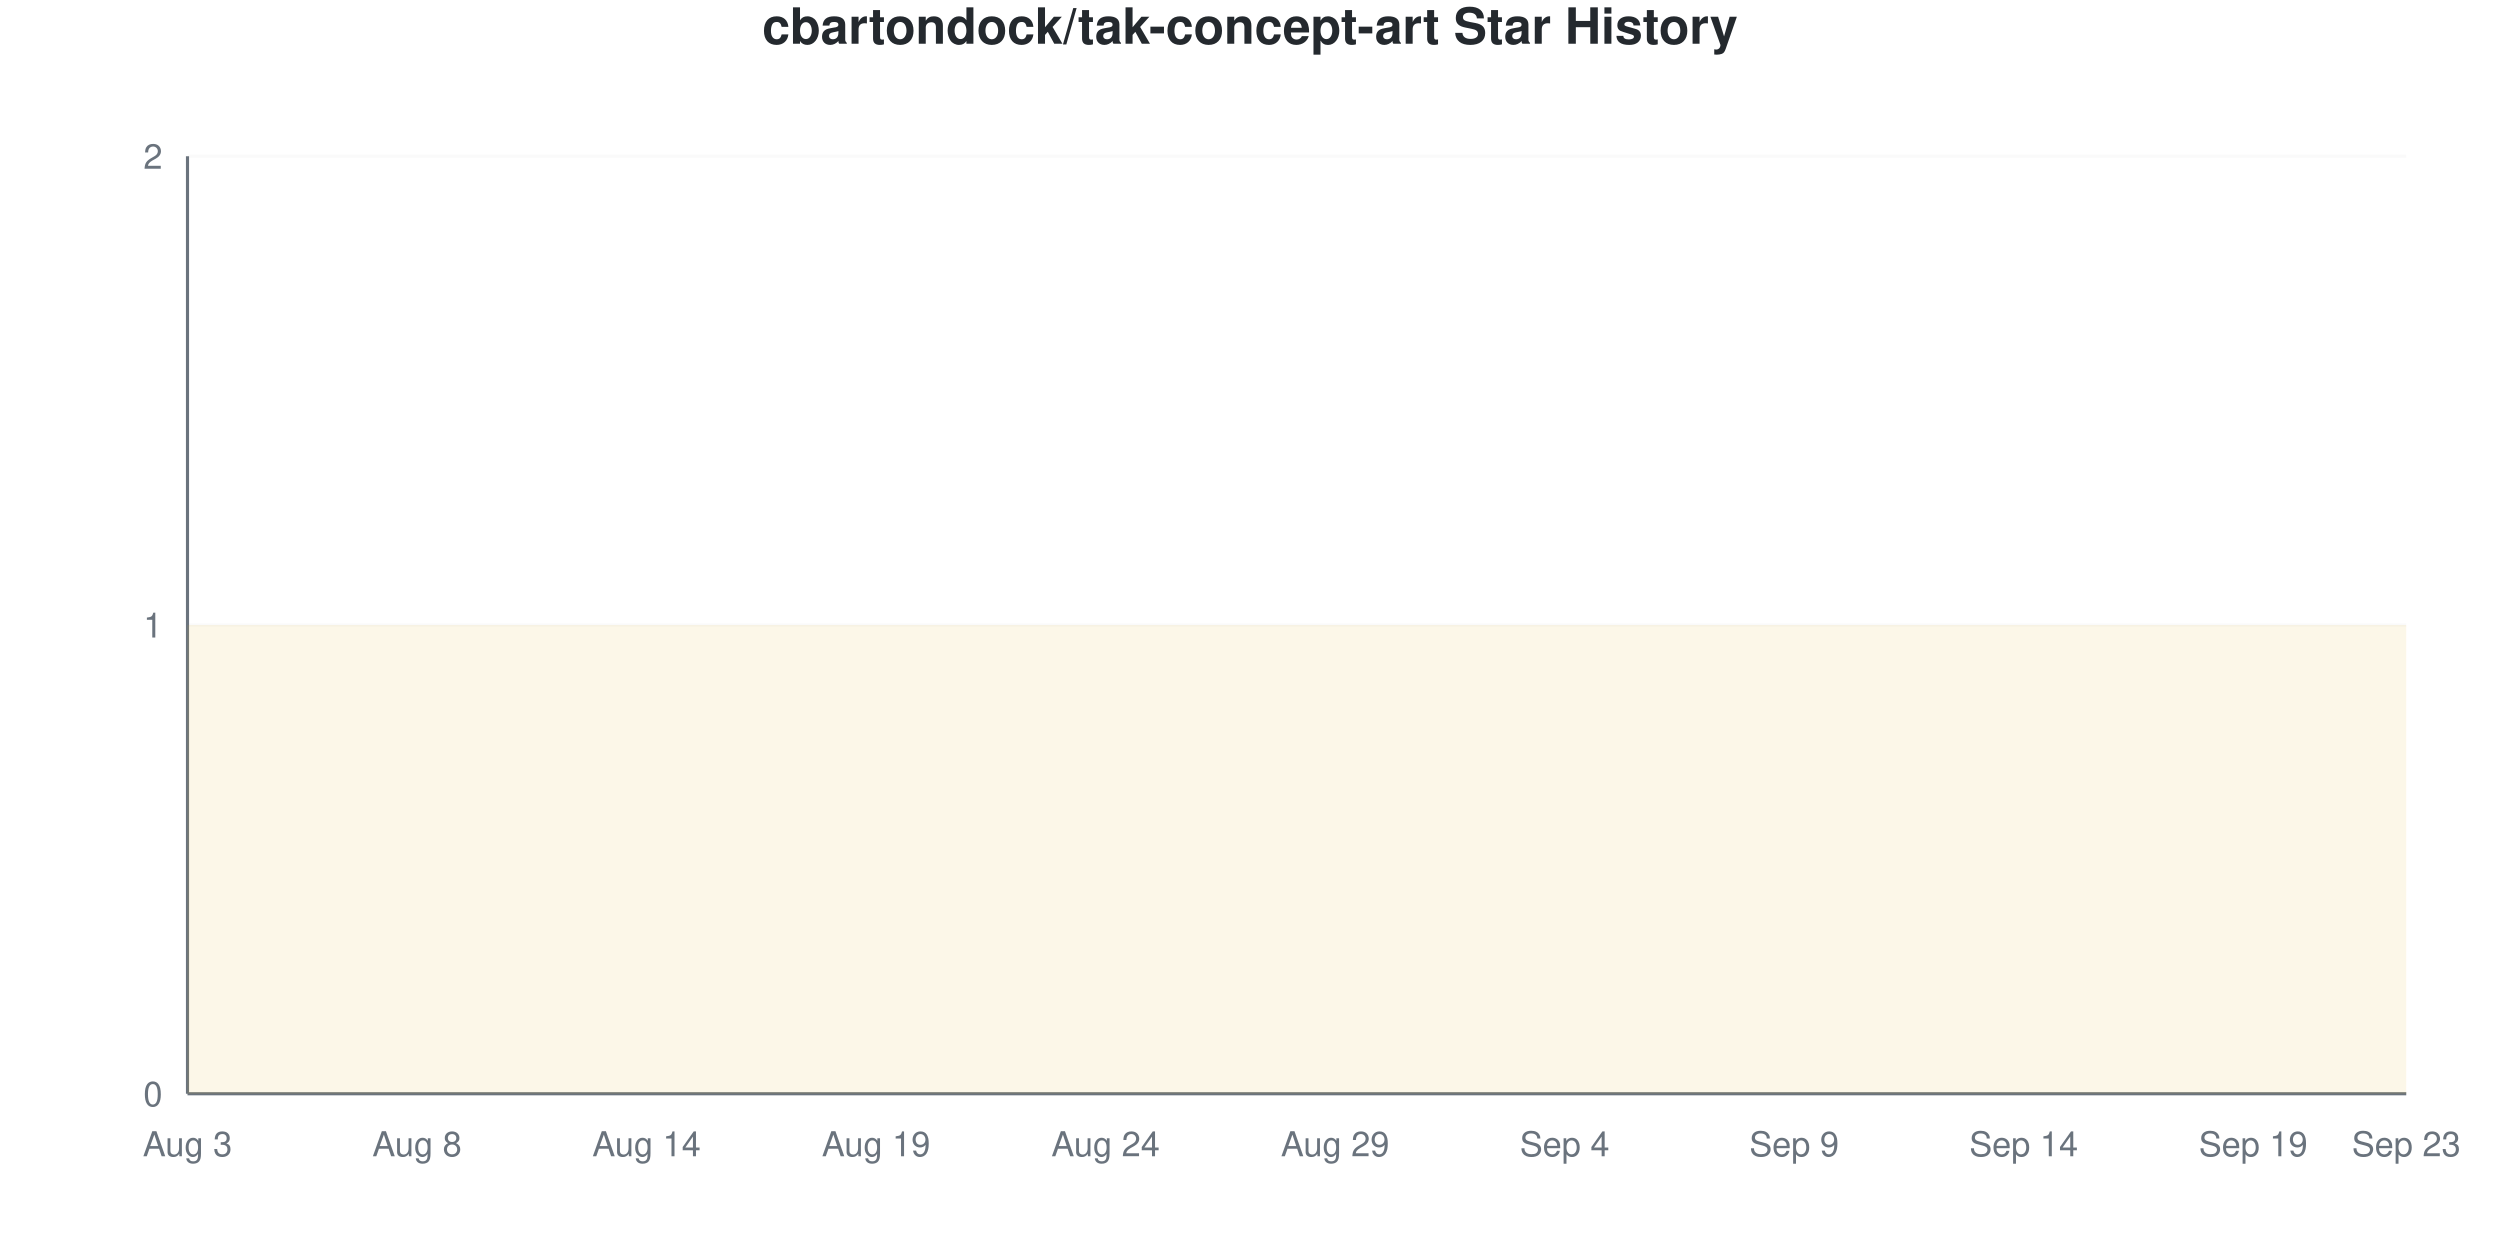
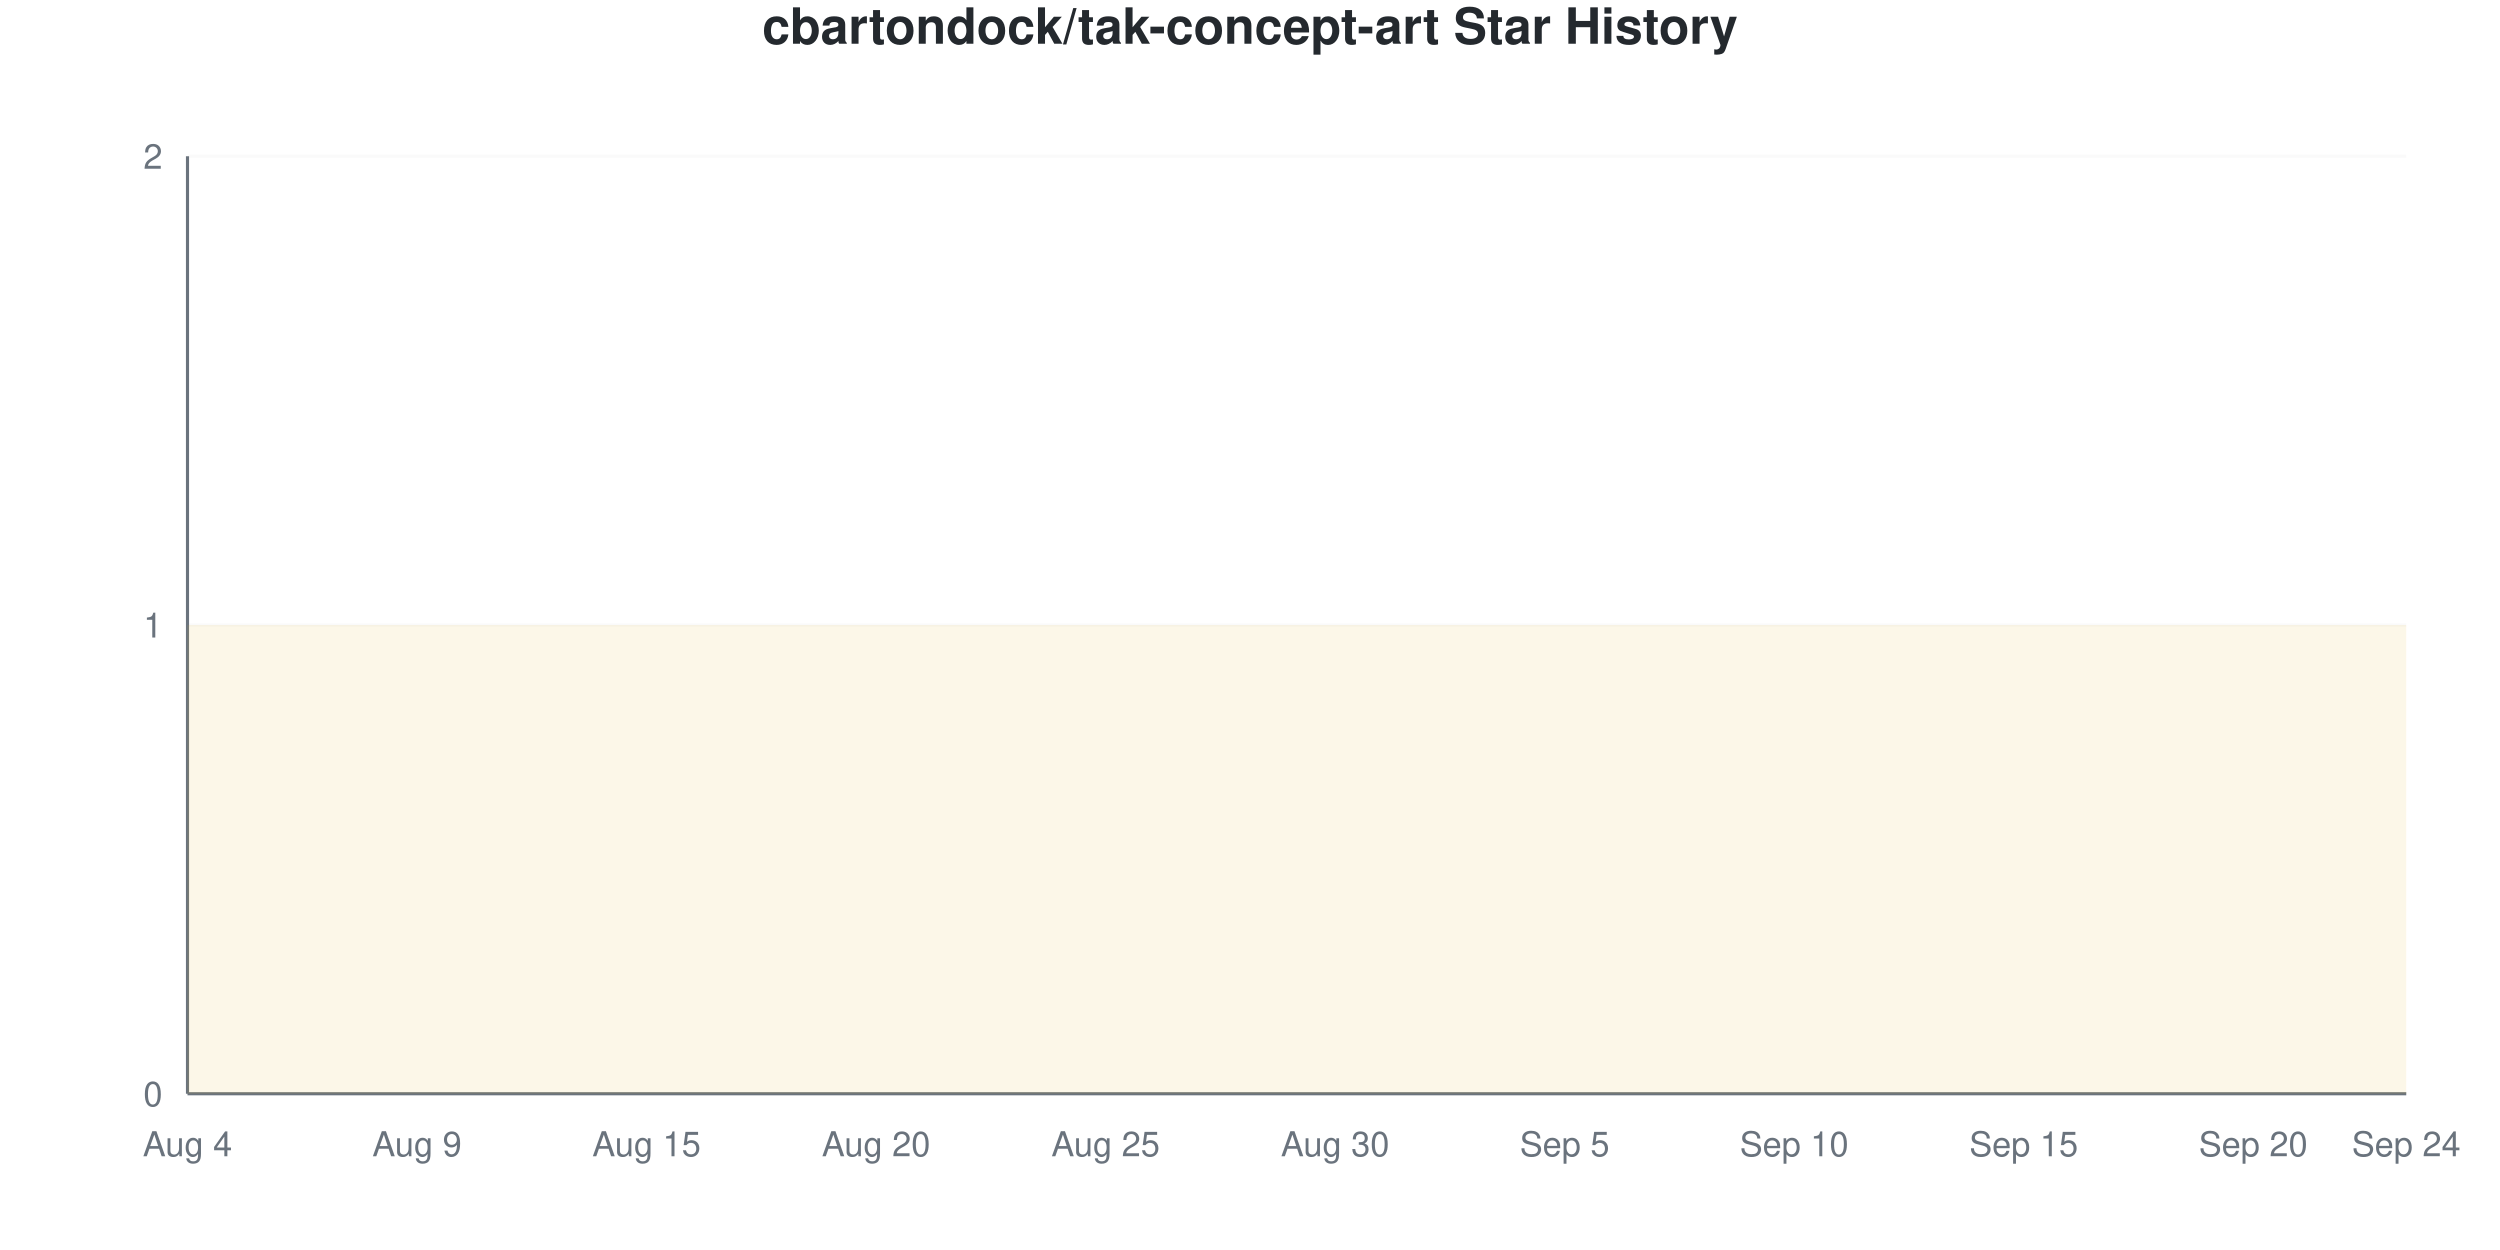
<svg xmlns="http://www.w3.org/2000/svg" viewBox="0 0 800 400" width="800" height="400">
  <style>
    @keyframes drawLine {
      to { stroke-dashoffset: 0; }
    }
    @keyframes fadeInPoint {
      from { opacity: 0; }
      to { opacity: 1; }
    }
    .data-line-0 {
      stroke-dasharray: 1290;
      stroke-dashoffset: 1290;
      animation: drawLine 2s ease-out forwards;
    }
    .data-point {
      opacity: 0;
      animation: fadeInPoint 0.5s ease-out forwards;
    }
    .chart-bg { fill: #fff; }
    .chart-text { fill: #24292e; }
    .chart-muted { fill: #6a737d; }
    .chart-grid { stroke: #eee; }
    .chart-axis { stroke: #6a737d; }
    @media (prefers-color-scheme: dark) {
      .chart-bg { fill: #0d1117; }
      .chart-text { fill: #e6edf3; }
      .chart-muted { fill: #8b949e; }
      .chart-grid { stroke: #21262d; }
      .chart-axis { stroke: #8b949e; }
    }
  </style>
  <rect width="800" height="400" class="chart-bg" />
  <text x="400" y="14" text-anchor="middle" class="chart-text" font-size="16" font-weight="bold" font-family="-apple-system, BlinkMacSystemFont, 'Segoe UI', Helvetica, Arial, sans-serif">cbartondock/tak-concept-art Star History</text>
  <g class="grid">
    <line x1="60" y1="350" x2="770" y2="350" class="chart-grid" stroke-opacity="0.3" />
    <text x="52" y="354" text-anchor="end" class="chart-muted" font-size="11" font-family="-apple-system, BlinkMacSystemFont, 'Segoe UI', Helvetica, Arial, sans-serif">0</text>
    <line x1="60" y1="200" x2="770" y2="200" class="chart-grid" stroke-opacity="0.3" />
    <text x="52" y="204" text-anchor="end" class="chart-muted" font-size="11" font-family="-apple-system, BlinkMacSystemFont, 'Segoe UI', Helvetica, Arial, sans-serif">1</text>
    <line x1="60" y1="50" x2="770" y2="50" class="chart-grid" stroke-opacity="0.3" />
    <text x="52" y="54" text-anchor="end" class="chart-muted" font-size="11" font-family="-apple-system, BlinkMacSystemFont, 'Segoe UI', Helvetica, Arial, sans-serif">2</text>
  </g>
  <g class="milestones">
    
  </g>
  <g class="x-axis">
-     <text x="60" y="370" text-anchor="middle" class="chart-muted" font-size="11" font-family="-apple-system, BlinkMacSystemFont, 'Segoe UI', Helvetica, Arial, sans-serif">Aug 3</text>
-     <text x="133.448" y="370" text-anchor="middle" class="chart-muted" font-size="11" font-family="-apple-system, BlinkMacSystemFont, 'Segoe UI', Helvetica, Arial, sans-serif">Aug 8</text>
-     <text x="206.897" y="370" text-anchor="middle" class="chart-muted" font-size="11" font-family="-apple-system, BlinkMacSystemFont, 'Segoe UI', Helvetica, Arial, sans-serif">Aug 14</text>
-     <text x="280.345" y="370" text-anchor="middle" class="chart-muted" font-size="11" font-family="-apple-system, BlinkMacSystemFont, 'Segoe UI', Helvetica, Arial, sans-serif">Aug 19</text>
-     <text x="353.793" y="370" text-anchor="middle" class="chart-muted" font-size="11" font-family="-apple-system, BlinkMacSystemFont, 'Segoe UI', Helvetica, Arial, sans-serif">Aug 24</text>
-     <text x="427.241" y="370" text-anchor="middle" class="chart-muted" font-size="11" font-family="-apple-system, BlinkMacSystemFont, 'Segoe UI', Helvetica, Arial, sans-serif">Aug 29</text>
-     <text x="500.69" y="370" text-anchor="middle" class="chart-muted" font-size="11" font-family="-apple-system, BlinkMacSystemFont, 'Segoe UI', Helvetica, Arial, sans-serif">Sep 4</text>
-     <text x="574.138" y="370" text-anchor="middle" class="chart-muted" font-size="11" font-family="-apple-system, BlinkMacSystemFont, 'Segoe UI', Helvetica, Arial, sans-serif">Sep 9</text>
-     <text x="647.586" y="370" text-anchor="middle" class="chart-muted" font-size="11" font-family="-apple-system, BlinkMacSystemFont, 'Segoe UI', Helvetica, Arial, sans-serif">Sep 14</text>
-     <text x="721.034" y="370" text-anchor="middle" class="chart-muted" font-size="11" font-family="-apple-system, BlinkMacSystemFont, 'Segoe UI', Helvetica, Arial, sans-serif">Sep 19</text>
-     <text x="770" y="370" text-anchor="middle" class="chart-muted" font-size="11" font-family="-apple-system, BlinkMacSystemFont, 'Segoe UI', Helvetica, Arial, sans-serif">Sep 23</text>
+     <text x="60" y="370" text-anchor="middle" class="chart-muted" font-size="11" font-family="-apple-system, BlinkMacSystemFont, 'Segoe UI', Helvetica, Arial, sans-serif">Aug 4</text>
+     <text x="133.448" y="370" text-anchor="middle" class="chart-muted" font-size="11" font-family="-apple-system, BlinkMacSystemFont, 'Segoe UI', Helvetica, Arial, sans-serif">Aug 9</text>
+     <text x="206.897" y="370" text-anchor="middle" class="chart-muted" font-size="11" font-family="-apple-system, BlinkMacSystemFont, 'Segoe UI', Helvetica, Arial, sans-serif">Aug 15</text>
+     <text x="280.345" y="370" text-anchor="middle" class="chart-muted" font-size="11" font-family="-apple-system, BlinkMacSystemFont, 'Segoe UI', Helvetica, Arial, sans-serif">Aug 20</text>
+     <text x="353.793" y="370" text-anchor="middle" class="chart-muted" font-size="11" font-family="-apple-system, BlinkMacSystemFont, 'Segoe UI', Helvetica, Arial, sans-serif">Aug 25</text>
+     <text x="427.241" y="370" text-anchor="middle" class="chart-muted" font-size="11" font-family="-apple-system, BlinkMacSystemFont, 'Segoe UI', Helvetica, Arial, sans-serif">Aug 30</text>
+     <text x="500.69" y="370" text-anchor="middle" class="chart-muted" font-size="11" font-family="-apple-system, BlinkMacSystemFont, 'Segoe UI', Helvetica, Arial, sans-serif">Sep 5</text>
+     <text x="574.138" y="370" text-anchor="middle" class="chart-muted" font-size="11" font-family="-apple-system, BlinkMacSystemFont, 'Segoe UI', Helvetica, Arial, sans-serif">Sep 10</text>
+     <text x="647.586" y="370" text-anchor="middle" class="chart-muted" font-size="11" font-family="-apple-system, BlinkMacSystemFont, 'Segoe UI', Helvetica, Arial, sans-serif">Sep 15</text>
+     <text x="721.034" y="370" text-anchor="middle" class="chart-muted" font-size="11" font-family="-apple-system, BlinkMacSystemFont, 'Segoe UI', Helvetica, Arial, sans-serif">Sep 20</text>
+     <text x="770" y="370" text-anchor="middle" class="chart-muted" font-size="11" font-family="-apple-system, BlinkMacSystemFont, 'Segoe UI', Helvetica, Arial, sans-serif">Sep 24</text>
  </g>
  <line x1="60" y1="50" x2="60" y2="350" class="chart-axis" stroke-width="1" />
  <line x1="60" y1="350" x2="770" y2="350" class="chart-axis" stroke-width="1" />
  <path d="M60,350 L60,200 C68.161,200 76.322,200 84.483,200 C92.644,200 100.805,200 108.966,200 C117.126,200 125.287,200 133.448,200 C141.609,200 149.77,200 157.931,200 C166.092,200 174.253,200 182.414,200 C190.575,200 198.736,200 206.897,200 C215.057,200 223.218,200 231.379,200 C239.54,200 247.701,200 255.862,200 C264.023,200 272.184,200 280.345,200 C288.506,200 296.667,200 304.828,200 C312.989,200 321.149,200 329.31,200 C337.471,200 345.632,200 353.793,200 C361.954,200 370.115,200 378.276,200 C386.437,200 394.598,200 402.759,200 C410.92,200 419.08,200 427.241,200 C435.402,200 443.563,200 451.724,200 C459.885,200 468.046,200 476.207,200 C484.368,200 492.529,200 500.69,200 C508.851,200 517.011,200 525.172,200 C533.333,200 541.494,200 549.655,200 C557.816,200 565.977,200 574.138,200 C582.299,200 590.46,200 598.621,200 C606.782,200 614.943,200 623.103,200 C631.264,200 639.425,200 647.586,200 C655.747,200 663.908,200 672.069,200 C680.23,200 688.391,200 696.552,200 C704.713,200 712.874,200 721.034,200 C729.195,200 737.356,200 745.517,200 C753.678,200 761.839,200 770,200 L770,350 L60,350 Z" fill="#dfb317" fill-opacity="0.1" />
  <path d="M60,350 L60,200 C68.161,200 76.322,200 84.483,200 C92.644,200 100.805,200 108.966,200 C117.126,200 125.287,200 133.448,200 C141.609,200 149.77,200 157.931,200 C166.092,200 174.253,200 182.414,200 C190.575,200 198.736,200 206.897,200 C215.057,200 223.218,200 231.379,200 C239.54,200 247.701,200 255.862,200 C264.023,200 272.184,200 280.345,200 C288.506,200 296.667,200 304.828,200 C312.989,200 321.149,200 329.31,200 C337.471,200 345.632,200 353.793,200 C361.954,200 370.115,200 378.276,200 C386.437,200 394.598,200 402.759,200 C410.92,200 419.08,200 427.241,200 C435.402,200 443.563,200 451.724,200 C459.885,200 468.046,200 476.207,200 C484.368,200 492.529,200 500.69,200 C508.851,200 517.011,200 525.172,200 C533.333,200 541.494,200 549.655,200 C557.816,200 565.977,200 574.138,200 C582.299,200 590.46,200 598.621,200 C606.782,200 614.943,200 623.103,200 C631.264,200 639.425,200 647.586,200 C655.747,200 663.908,200 672.069,200 C680.23,200 688.391,200 696.552,200 C704.713,200 712.874,200 721.034,200 C729.195,200 737.356,200 745.517,200 C753.678,200 761.839,200 770,200" fill="none" stroke="#dfb317" stroke-width="2.5" class="data-line-0" />
  <g class="points">
    <circle cx="60" cy="200" r="4" fill="#dfb317" class="data-point" style="animation-delay: 1.50s" />
    <circle cx="84.483" cy="200" r="4" fill="#dfb317" class="data-point" style="animation-delay: 1.55s" />
    <circle cx="108.966" cy="200" r="4" fill="#dfb317" class="data-point" style="animation-delay: 1.60s" />
    <circle cx="133.448" cy="200" r="4" fill="#dfb317" class="data-point" style="animation-delay: 1.65s" />
    <circle cx="157.931" cy="200" r="4" fill="#dfb317" class="data-point" style="animation-delay: 1.70s" />
    <circle cx="182.414" cy="200" r="4" fill="#dfb317" class="data-point" style="animation-delay: 1.75s" />
    <circle cx="206.897" cy="200" r="4" fill="#dfb317" class="data-point" style="animation-delay: 1.80s" />
    <circle cx="231.379" cy="200" r="4" fill="#dfb317" class="data-point" style="animation-delay: 1.85s" />
    <circle cx="255.862" cy="200" r="4" fill="#dfb317" class="data-point" style="animation-delay: 1.90s" />
    <circle cx="280.345" cy="200" r="4" fill="#dfb317" class="data-point" style="animation-delay: 1.95s" />
    <circle cx="304.828" cy="200" r="4" fill="#dfb317" class="data-point" style="animation-delay: 2.00s" />
    <circle cx="329.31" cy="200" r="4" fill="#dfb317" class="data-point" style="animation-delay: 2.05s" />
    <circle cx="353.793" cy="200" r="4" fill="#dfb317" class="data-point" style="animation-delay: 2.10s" />
    <circle cx="378.276" cy="200" r="4" fill="#dfb317" class="data-point" style="animation-delay: 2.15s" />
    <circle cx="402.759" cy="200" r="4" fill="#dfb317" class="data-point" style="animation-delay: 2.20s" />
    <circle cx="427.241" cy="200" r="4" fill="#dfb317" class="data-point" style="animation-delay: 2.25s" />
    <circle cx="451.724" cy="200" r="4" fill="#dfb317" class="data-point" style="animation-delay: 2.30s" />
    <circle cx="476.207" cy="200" r="4" fill="#dfb317" class="data-point" style="animation-delay: 2.35s" />
    <circle cx="500.69" cy="200" r="4" fill="#dfb317" class="data-point" style="animation-delay: 2.40s" />
    <circle cx="525.172" cy="200" r="4" fill="#dfb317" class="data-point" style="animation-delay: 2.45s" />
    <circle cx="549.655" cy="200" r="4" fill="#dfb317" class="data-point" style="animation-delay: 2.50s" />
    <circle cx="574.138" cy="200" r="4" fill="#dfb317" class="data-point" style="animation-delay: 2.55s" />
    <circle cx="598.621" cy="200" r="4" fill="#dfb317" class="data-point" style="animation-delay: 2.60s" />
    <circle cx="623.103" cy="200" r="4" fill="#dfb317" class="data-point" style="animation-delay: 2.65s" />
    <circle cx="647.586" cy="200" r="4" fill="#dfb317" class="data-point" style="animation-delay: 2.70s" />
    <circle cx="672.069" cy="200" r="4" fill="#dfb317" class="data-point" style="animation-delay: 2.75s" />
    <circle cx="696.552" cy="200" r="4" fill="#dfb317" class="data-point" style="animation-delay: 2.80s" />
    <circle cx="721.034" cy="200" r="4" fill="#dfb317" class="data-point" style="animation-delay: 2.85s" />
    <circle cx="745.517" cy="200" r="4" fill="#dfb317" class="data-point" style="animation-delay: 2.90s" />
    <circle cx="770" cy="200" r="4" fill="#dfb317" class="data-point" style="animation-delay: 2.95s" />
  </g>
</svg>
